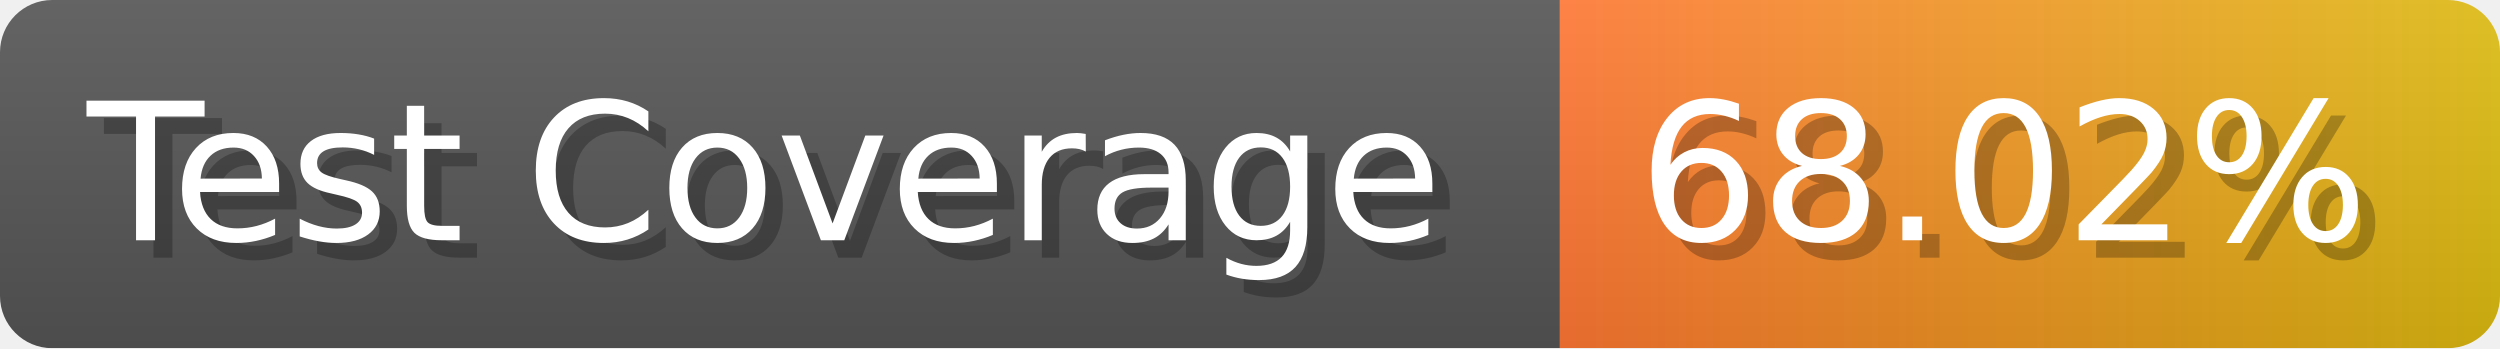
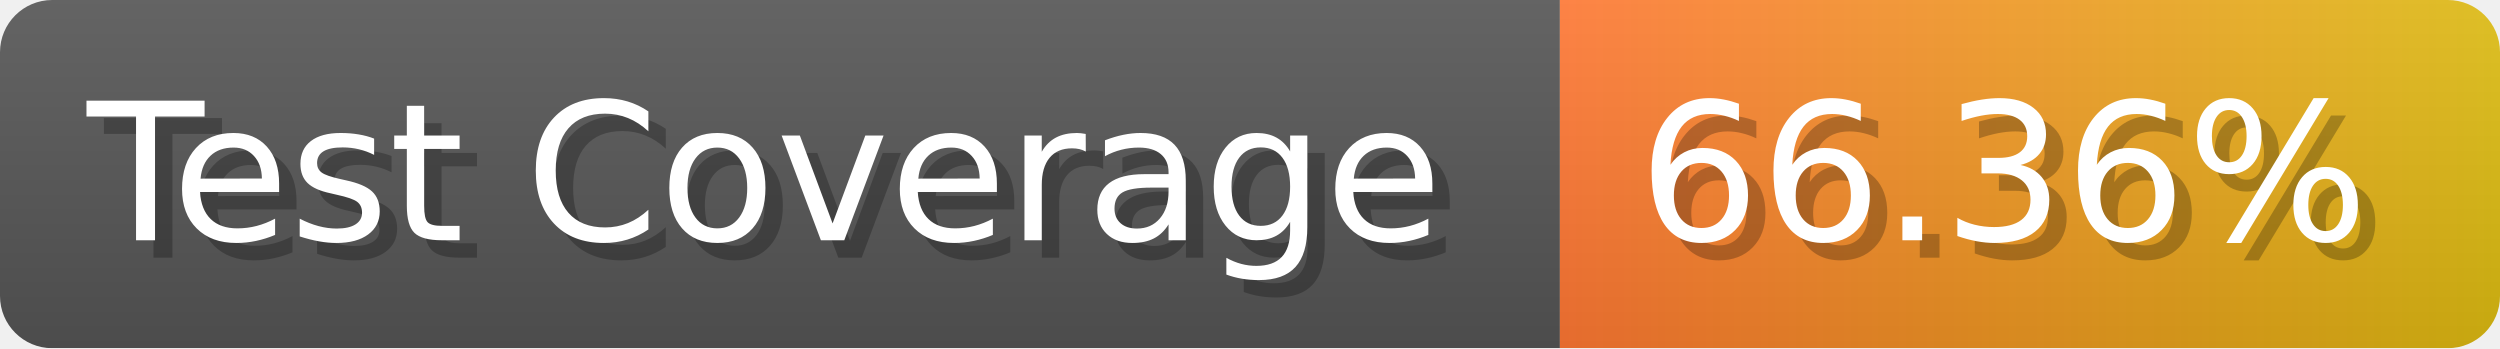
- <svg xmlns="http://www.w3.org/2000/svg" width="143.6" height="20" viewBox="0 0 1436 200" role="img" aria-label="Test Coverage: 68.02%">
+ <svg xmlns="http://www.w3.org/2000/svg" width="143.6" height="20" viewBox="0 0 1436 200" role="img" aria-label="Test Coverage: 66.36%">
  <linearGradient id="a" x2="0" y2="100%">
    <stop offset="0" stop-opacity=".1" stop-color="#EEE" />
    <stop offset="1" stop-opacity=".1" />
  </linearGradient>
  <mask id="m">
    <rect width="1436" height="200" rx="30" fill="#FFF" />
  </mask>
  <g mask="url(#m)">
    <rect width="896" height="200" fill="#555" />
    <rect width="540" height="200" fill="url(#x)" x="896" />
    <rect width="1436" height="200" fill="url(#a)" />
  </g>
  <g aria-hidden="true" fill="#fff" text-anchor="start" font-family="Verdana,DejaVu Sans,sans-serif" font-size="110">
    <text x="60" y="148" textLength="796" fill="#000" opacity="0.25">Test Coverage</text>
    <text x="50" y="138" textLength="796">Test Coverage</text>
-     <text x="951" y="148" textLength="440" fill="#000" opacity="0.25">68.02%</text>
-     <text x="941" y="138" textLength="440">68.02%</text>
+     <text x="951" y="148" textLength="440" fill="#000" opacity="0.25">66.36%</text>
+     <text x="941" y="138" textLength="440">66.36%</text>
  </g>
  <linearGradient id="x" x1="0%" y1="0%" x2="100%" y2="0%">
    <stop offset="0%" style="stop-color:#F73" />
    <stop offset="100%" style="stop-color:#DB1" />
  </linearGradient>
</svg>
